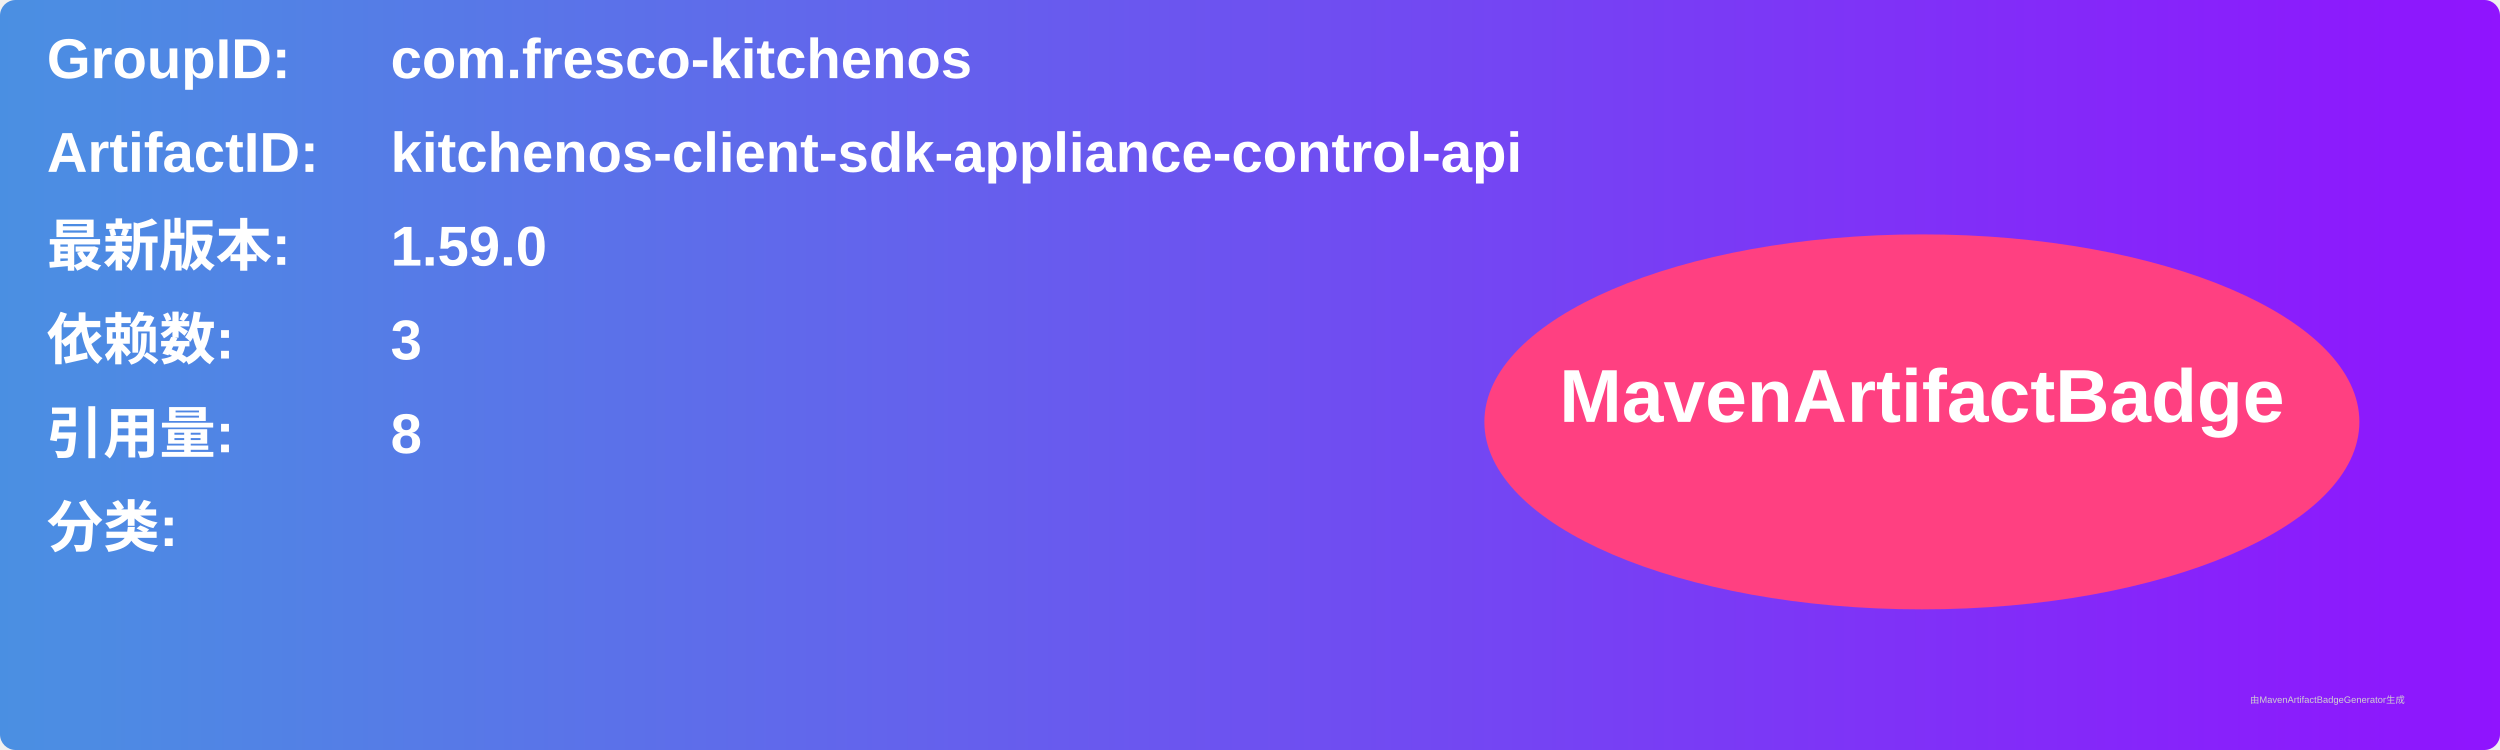
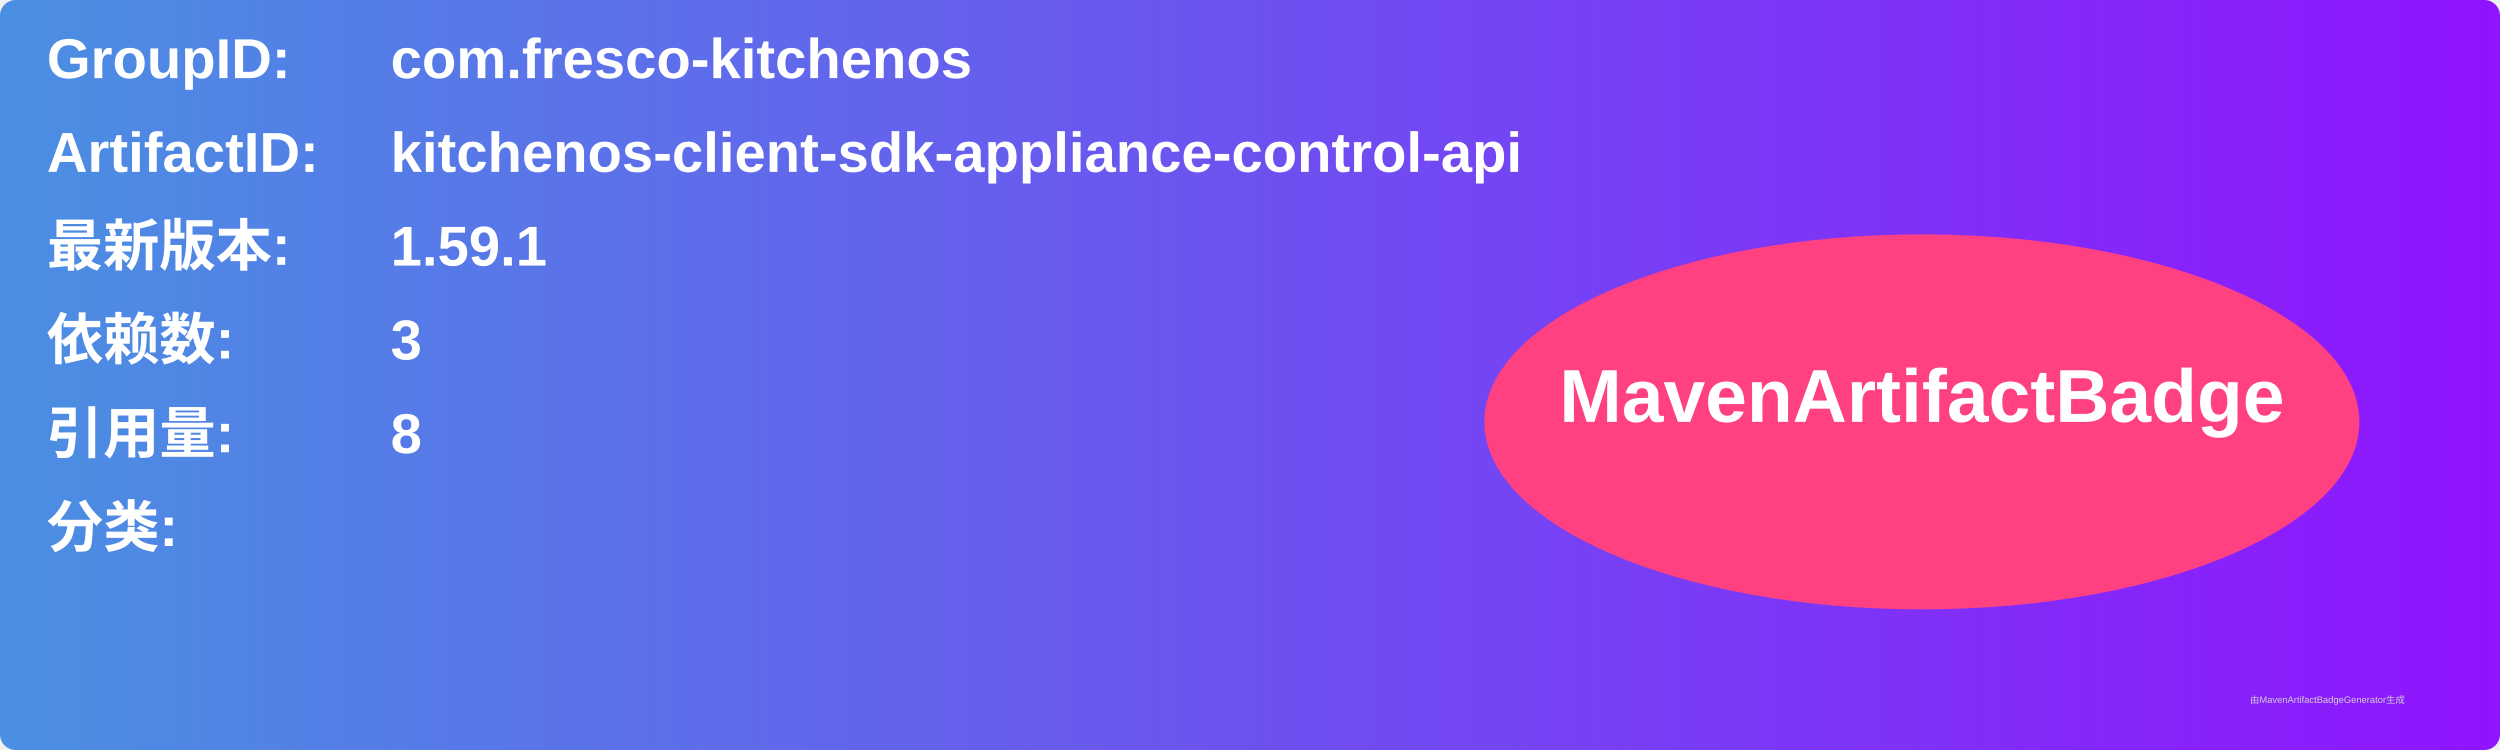
<svg xmlns="http://www.w3.org/2000/svg" width="800" height="240" viewBox="0 0 800 240">
  <linearGradient id="grad" x1="0%" y1="0%" x2="100%" y2="0%">
    <stop offset="0%" stop-color="#4a90e2" />
    <stop offset="100%" stop-color="#9013fe" />
  </linearGradient>
  <rect width="100%" height="100%" rx="5" ry="5" fill="url(#grad)" />
  <g transform="translate(15, 15)">
    <text x="0" y="10" font-family="Arial" font-size="18" fill="white" font-weight="bold" width="260">GroupID:</text>
    <text x="110" y="10" font-family="Arial" font-size="18" fill="white" font-weight="bold" width="460">com.fresco-kitchenos</text>
    <text x="0" y="40" font-family="Arial" font-size="18" fill="white" font-weight="bold" width="260">ArtifactID:</text>
    <text x="110" y="40" font-family="Arial" font-size="18" fill="white" font-weight="bold" width="460">kitchenos-client-sdk-appliance-control-api</text>
    <text x="0" y="70" font-family="Arial" font-size="18" fill="white" font-weight="bold">最新版本:</text>
    <text x="110" y="70" font-family="Arial" font-size="18" fill="white" font-weight="bold">
-       <tspan font-weight="bold">1.59.0</tspan>
+       <tspan font-weight="bold">1.59.1</tspan>
    </text>
    <text x="0" y="100" font-family="Arial" font-size="18" fill="white" font-weight="bold">依赖数: </text>
    <text x="110" y="100" font-family="Arial" font-size="18" fill="white">
      <tspan font-weight="bold">3</tspan>
    </text>
    <text x="0" y="130" font-family="Arial" font-size="18" fill="white" font-weight="bold">引用量: </text>
    <text x="110" y="130" font-family="Arial" font-size="18" fill="white">
      <tspan font-weight="bold">8</tspan>
    </text>
    <text x="0" y="160" font-family="Arial" font-size="18" fill="white" font-weight="bold">分类:</text>
    <text x="10" y="190" font-family="Arial" font-size="10" fill="white">
      <tspan font-weight="bold" />
    </text>
    <ellipse cx="600" cy="120" rx="140" ry="60" fill="#ff4081" />
    <text x="600" y="120" text-anchor="middle" font-family="Arial" font-size="24" fill="white" font-weight="bold">MavenArtifactBadge</text>
  </g>
  <text x="720" y="225" font-family="Arial" font-size="3" fill="#d0d0d0">由MavenArtifactBadgeGenerator生成</text>
</svg>
